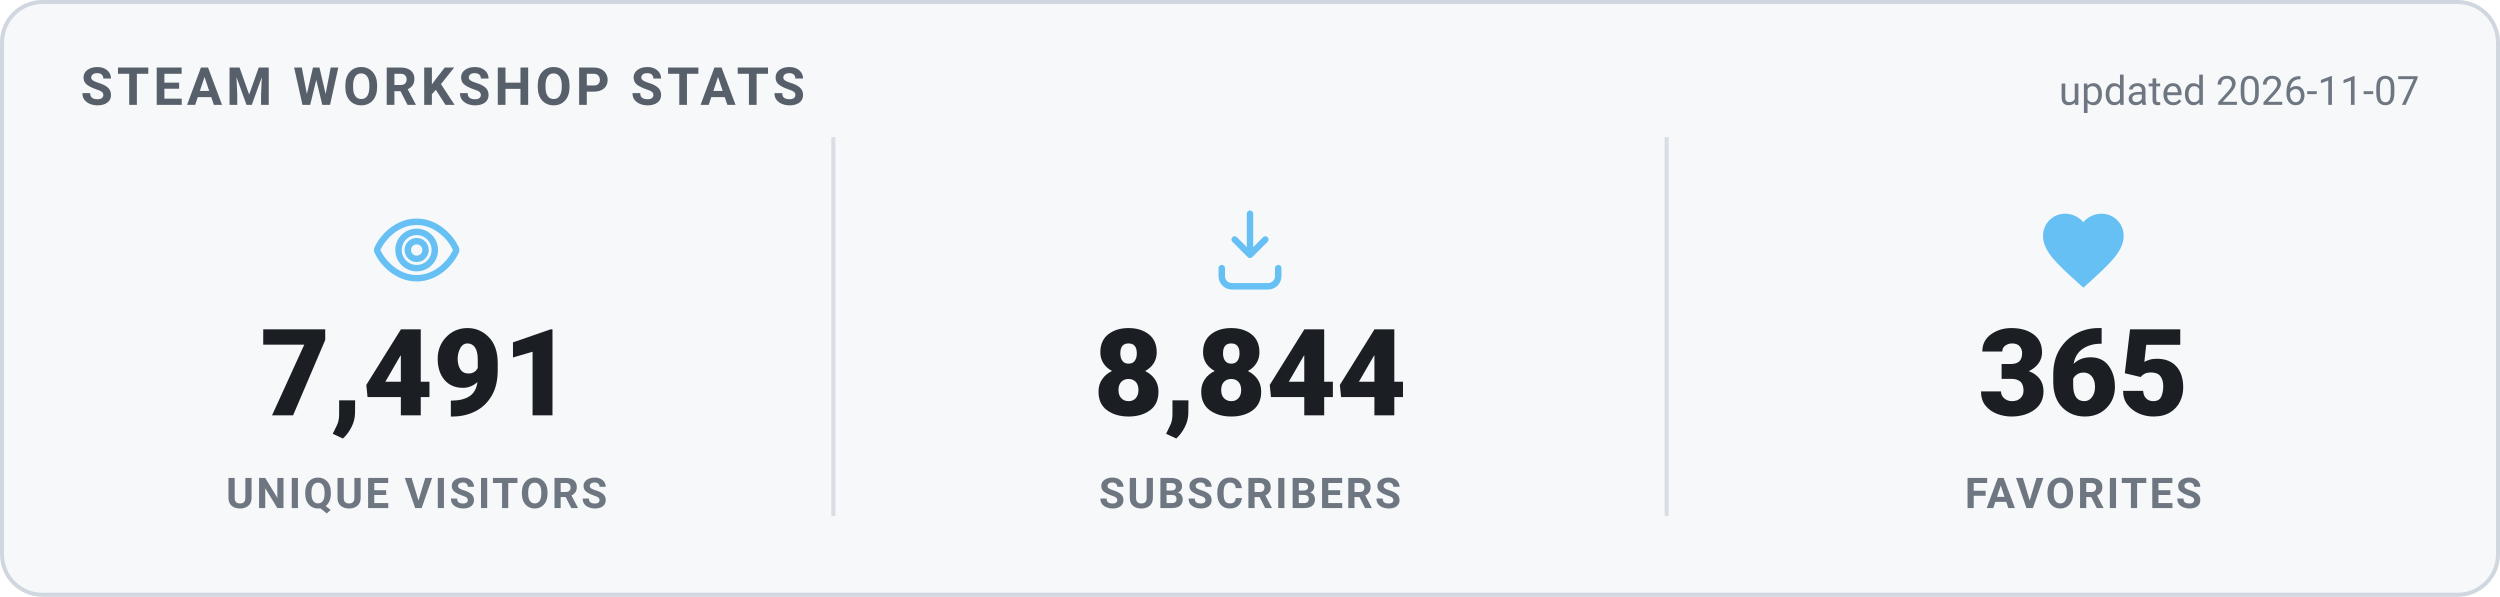
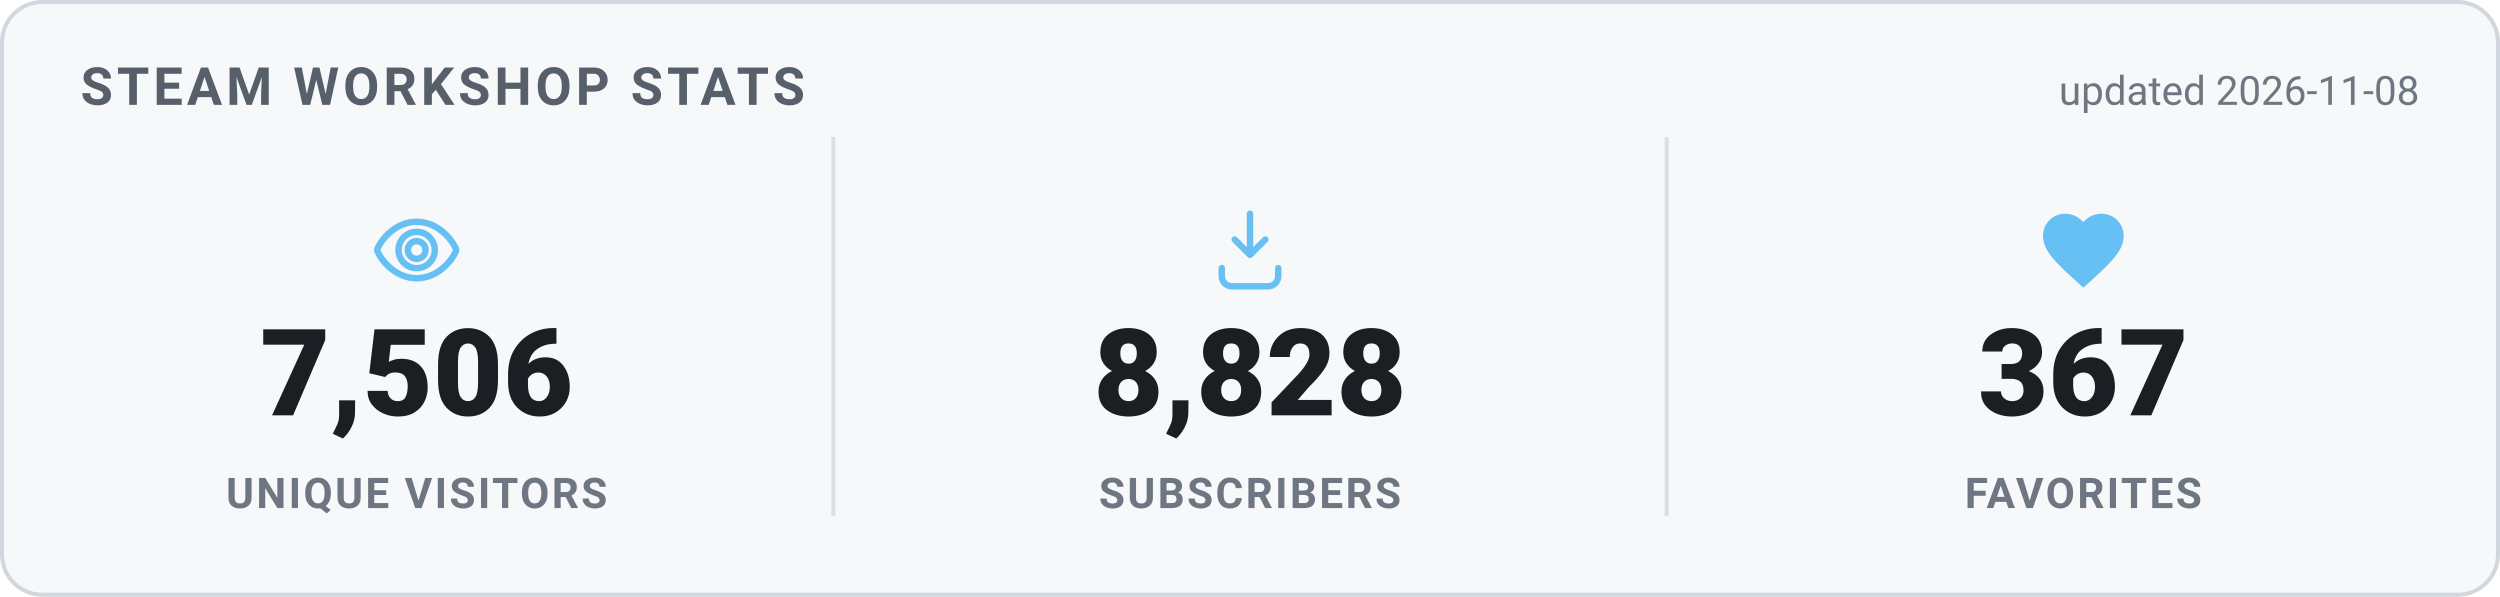
<svg xmlns="http://www.w3.org/2000/svg" width="620" height="148" viewBox="0 0 620 148" role="img" aria-label="Steam Workshop stats">
  <style>
    .card { fill: #f6f8fa; stroke: #d0d7de; }
    .heading { fill: #57606a; }
    .value { fill: #1b1f24; }
    .label { fill: #6e7781; }
    .divider { stroke: #d8dee4; }
    .updated { fill: #6e7781; }
    @media (prefers-color-scheme: dark) {
      .card { fill: #0d1420; stroke: #30485f; }
      .heading { fill: #66c0f4; }
      .value { fill: #e8f1f8; }
      .label { fill: #8f98a0; }
      .divider { stroke: #1f2f3f; }
      .updated { fill: #8f98a0; }
    }
    text { font-family: -apple-system, "Segoe UI", Roboto, Helvetica, Arial, sans-serif; }
    .heading { font-size: 13px; font-weight: 700; letter-spacing: 1px; }
    .value { font-size: 30px; font-weight: 800; }
    .label { font-size: 10.5px; font-weight: 600; letter-spacing: 0.6px; }
    .updated { font-size: 10px; }
  </style>
  <rect x="0.5" y="0.5" width="619" height="147" rx="10" class="card" stroke-width="1" />
  <text x="20" y="26" class="heading">STEAM WORKSHOP STATS</text>
-   <text x="600" y="26" text-anchor="end" class="updated">updated 2026-11-07</text>
+   <text x="600" y="26" text-anchor="end" class="updated">updated 2026-11-08</text>
  <g transform="translate(91.33333,50) scale(1)" fill="none" stroke="#66c0f4" stroke-width="1.6" stroke-linecap="round" stroke-linejoin="round">
    <path d="M12 5c-5 0-8.5 4-9.7 6.6a1 1 0 0 0 0 .8C3.5 15 7 19 12 19s8.5-4 9.7-6.6a1 1 0 0 0 0-.8C20.5 9 17 5 12 5Zm0 11.5a4.5 4.5 0 1 1 0-9 4.5 4.5 0 0 1 0 9Z" />
    <circle cx="12" cy="12" r="2.2" />
  </g>
-   <text x="103.333" y="103" text-anchor="middle" class="value">7,491</text>
+   <text x="103.333" y="103" text-anchor="middle" class="value">7,506</text>
  <text x="103.333" y="126" text-anchor="middle" class="label">UNIQUE VISITORS</text>
  <line x1="206.667" y1="34" x2="206.667" y2="128" class="divider" />
  <g transform="translate(298,50) scale(1)" fill="none" stroke="#66c0f4" stroke-width="1.6" stroke-linecap="round" stroke-linejoin="round">
    <path d="M12 3v10.2m0 0-3.8-3.8M12 13.2l3.8-3.8" />
    <path d="M5 16.5v2A2.5 2.5 0 0 0 7.5 21h9a2.5 2.5 0 0 0 2.5-2.5v-2" />
  </g>
-   <text x="310" y="103" text-anchor="middle" class="value">8,844</text>
+   <text x="310" y="103" text-anchor="middle" class="value">8,828</text>
  <text x="310" y="126" text-anchor="middle" class="label">SUBSCRIBERS</text>
  <line x1="413.333" y1="34" x2="413.333" y2="128" class="divider" />
  <g transform="translate(504.6667,50) scale(1)" fill="#66c0f4" stroke="none">
    <path d="M12 21.35l-1.45-1.32C5.4 15.36 2 12.28 2 8.5 2 5.42 4.42 3 7.5 3c1.74 0 3.41.81 4.5 2.09C13.09 3.81 14.76 3 16.5 3 19.58 3 22 5.42 22 8.5c0 3.78-3.4 6.86-8.55 11.54L12 21.35z" />
  </g>
-   <text x="516.667" y="103" text-anchor="middle" class="value">365</text>
+   <text x="516.667" y="103" text-anchor="middle" class="value">367</text>
  <text x="516.667" y="126" text-anchor="middle" class="label">FAVORITES</text>
</svg>
